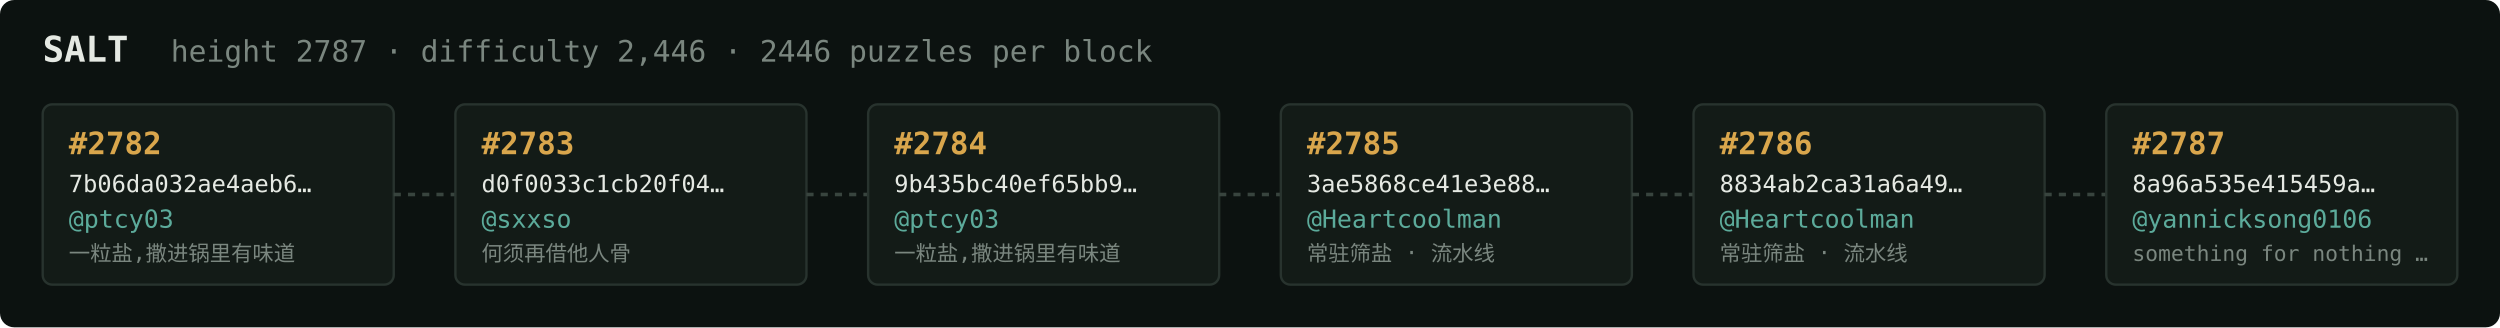
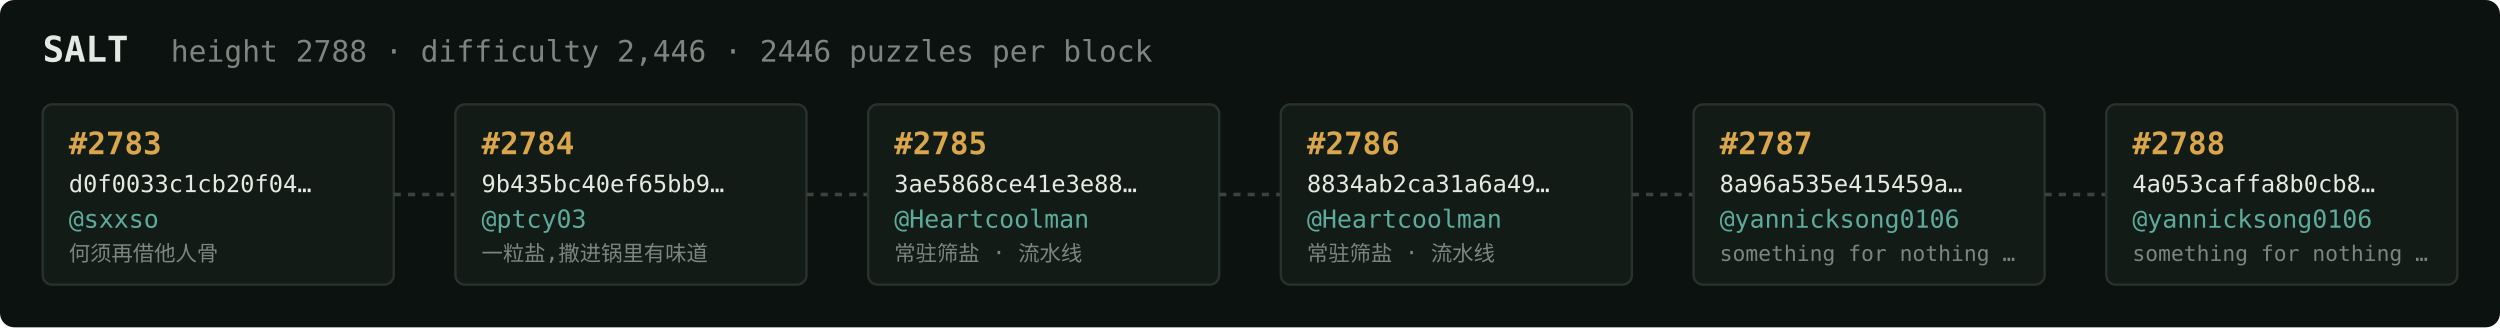
<svg xmlns="http://www.w3.org/2000/svg" width="1054" height="138" viewBox="0 0 1054 138" font-family="ui-monospace,SFMono-Regular,Menlo,monospace">
  <rect fill="#0c1210" width="1054" height="138" rx="6" />
  <text x="18" y="26" fill="#e5e9e3" font-size="15" font-weight="700">SALT</text>
-   <text x="72" y="26" fill="#7a867f" font-size="12.5">height 2787 · difficulty 2,446 · 2446 puzzles per block</text>
+   <text x="72" y="26" fill="#7a867f" font-size="12.5">height 2788 · difficulty 2,446 · 2446 puzzles per block</text>
  <rect x="18" y="44" width="148" height="76" rx="4" fill="#131b17" stroke="#28332e" stroke-width="1" />
-   <text x="29" y="65" fill="#d9a64c" font-size="13" font-weight="700">#2782</text>
-   <text x="29" y="81" fill="#e5e9e3" font-size="10">7b06da032ae4aeb6…</text>
-   <text x="29" y="96" fill="#5cab9b" font-size="10.5">@ptcy03</text>
-   <text x="29" y="110" fill="#7a867f" font-size="9">一粒盐,撒进锅里有味道</text>
+   <text x="29" y="65" fill="#d9a64c" font-size="13" font-weight="700">#2783</text>
+   <text x="29" y="81" fill="#e5e9e3" font-size="10">d0f0033c1cb20f04…</text>
+   <text x="29" y="96" fill="#5cab9b" font-size="10.5">@sxxso</text>
+   <text x="29" y="110" fill="#7a867f" font-size="9">何须再借他人骨</text>
  <line x1="166" y1="82.0" x2="192" y2="82.0" stroke="#38443e" stroke-width="1.5" stroke-dasharray="3 3" />
  <rect x="192" y="44" width="148" height="76" rx="4" fill="#131b17" stroke="#28332e" stroke-width="1" />
-   <text x="203" y="65" fill="#d9a64c" font-size="13" font-weight="700">#2783</text>
-   <text x="203" y="81" fill="#e5e9e3" font-size="10">d0f0033c1cb20f04…</text>
-   <text x="203" y="96" fill="#5cab9b" font-size="10.5">@sxxso</text>
-   <text x="203" y="110" fill="#7a867f" font-size="9">何须再借他人骨</text>
+   <text x="203" y="65" fill="#d9a64c" font-size="13" font-weight="700">#2784</text>
+   <text x="203" y="81" fill="#e5e9e3" font-size="10">9b435bc40ef65bb9…</text>
+   <text x="203" y="96" fill="#5cab9b" font-size="10.5">@ptcy03</text>
+   <text x="203" y="110" fill="#7a867f" font-size="9">一粒盐,撒进锅里有味道</text>
  <line x1="340" y1="82.0" x2="366" y2="82.0" stroke="#38443e" stroke-width="1.5" stroke-dasharray="3 3" />
  <rect x="366" y="44" width="148" height="76" rx="4" fill="#131b17" stroke="#28332e" stroke-width="1" />
-   <text x="377" y="65" fill="#d9a64c" font-size="13" font-weight="700">#2784</text>
-   <text x="377" y="81" fill="#e5e9e3" font-size="10">9b435bc40ef65bb9…</text>
-   <text x="377" y="96" fill="#5cab9b" font-size="10.5">@ptcy03</text>
-   <text x="377" y="110" fill="#7a867f" font-size="9">一粒盐,撒进锅里有味道</text>
+   <text x="377" y="65" fill="#d9a64c" font-size="13" font-weight="700">#2785</text>
+   <text x="377" y="81" fill="#e5e9e3" font-size="10">3ae5868ce41e3e88…</text>
+   <text x="377" y="96" fill="#5cab9b" font-size="10.5">@Heartcoolman</text>
+   <text x="377" y="110" fill="#7a867f" font-size="9">常驻筛盐 · 流水线</text>
  <line x1="514" y1="82.0" x2="540" y2="82.0" stroke="#38443e" stroke-width="1.5" stroke-dasharray="3 3" />
  <rect x="540" y="44" width="148" height="76" rx="4" fill="#131b17" stroke="#28332e" stroke-width="1" />
-   <text x="551" y="65" fill="#d9a64c" font-size="13" font-weight="700">#2785</text>
-   <text x="551" y="81" fill="#e5e9e3" font-size="10">3ae5868ce41e3e88…</text>
+   <text x="551" y="65" fill="#d9a64c" font-size="13" font-weight="700">#2786</text>
+   <text x="551" y="81" fill="#e5e9e3" font-size="10">8834ab2ca31a6a49…</text>
  <text x="551" y="96" fill="#5cab9b" font-size="10.5">@Heartcoolman</text>
  <text x="551" y="110" fill="#7a867f" font-size="9">常驻筛盐 · 流水线</text>
  <line x1="688" y1="82.0" x2="714" y2="82.0" stroke="#38443e" stroke-width="1.5" stroke-dasharray="3 3" />
  <rect x="714" y="44" width="148" height="76" rx="4" fill="#131b17" stroke="#28332e" stroke-width="1" />
-   <text x="725" y="65" fill="#d9a64c" font-size="13" font-weight="700">#2786</text>
-   <text x="725" y="81" fill="#e5e9e3" font-size="10">8834ab2ca31a6a49…</text>
-   <text x="725" y="96" fill="#5cab9b" font-size="10.5">@Heartcoolman</text>
-   <text x="725" y="110" fill="#7a867f" font-size="9">常驻筛盐 · 流水线</text>
+   <text x="725" y="65" fill="#d9a64c" font-size="13" font-weight="700">#2787</text>
+   <text x="725" y="81" fill="#e5e9e3" font-size="10">8a96a535e415459a…</text>
+   <text x="725" y="96" fill="#5cab9b" font-size="10.5">@yannicksong0106</text>
+   <text x="725" y="110" fill="#7a867f" font-size="9">something for nothing …</text>
  <line x1="862" y1="82.0" x2="888" y2="82.0" stroke="#38443e" stroke-width="1.5" stroke-dasharray="3 3" />
  <rect x="888" y="44" width="148" height="76" rx="4" fill="#131b17" stroke="#28332e" stroke-width="1" />
-   <text x="899" y="65" fill="#d9a64c" font-size="13" font-weight="700">#2787</text>
-   <text x="899" y="81" fill="#e5e9e3" font-size="10">8a96a535e415459a…</text>
+   <text x="899" y="65" fill="#d9a64c" font-size="13" font-weight="700">#2788</text>
+   <text x="899" y="81" fill="#e5e9e3" font-size="10">4a053caffa8b0cb8…</text>
  <text x="899" y="96" fill="#5cab9b" font-size="10.5">@yannicksong0106</text>
  <text x="899" y="110" fill="#7a867f" font-size="9">something for nothing …</text>
</svg>
